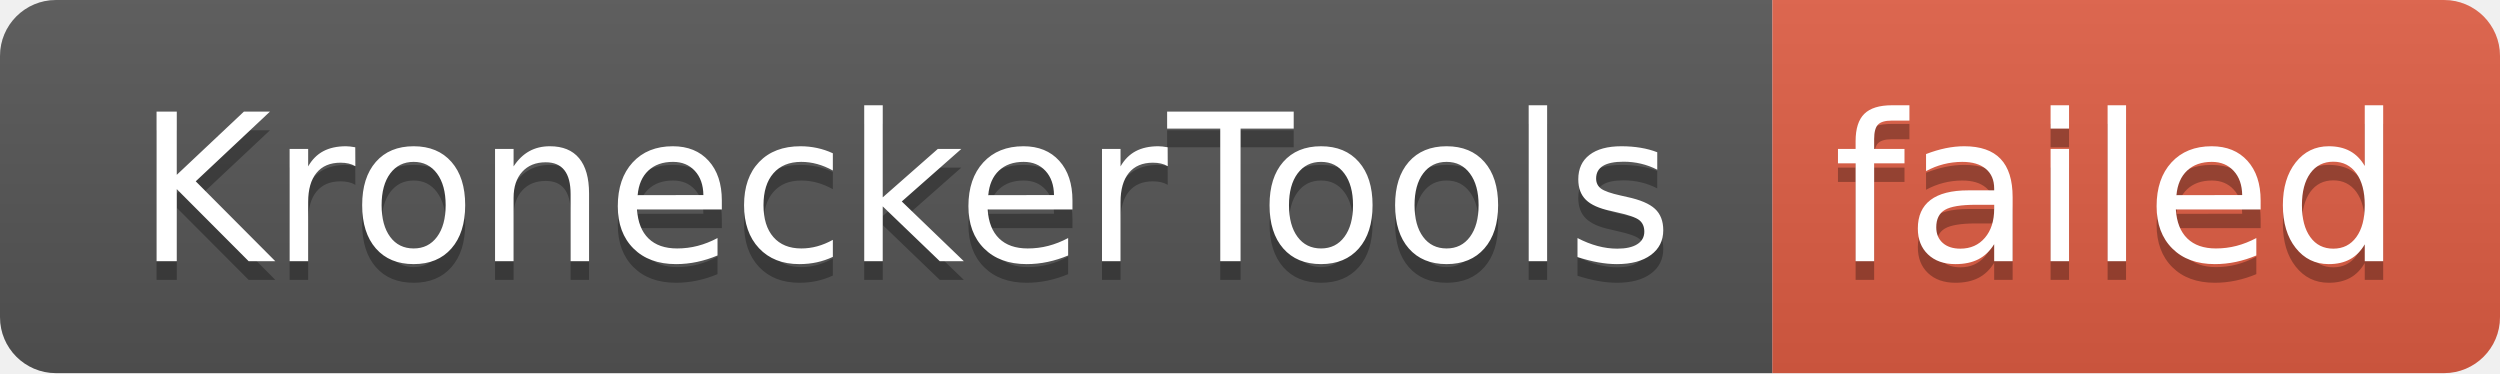
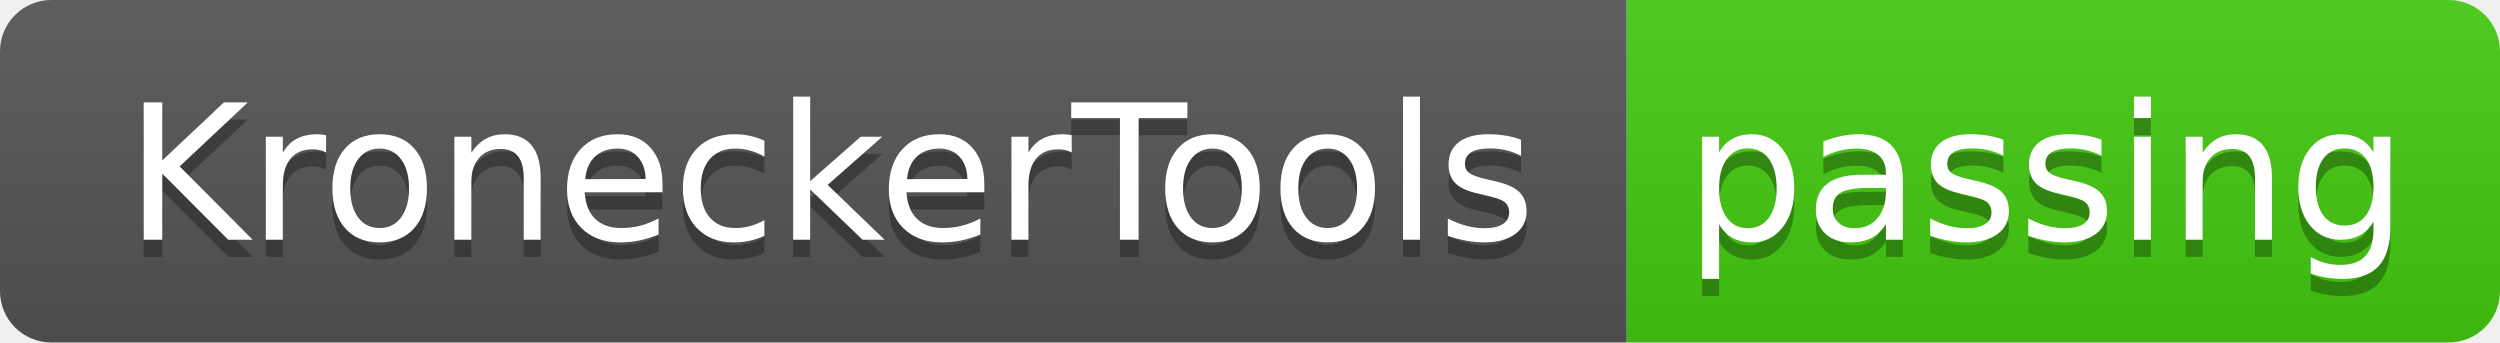
- <svg xmlns="http://www.w3.org/2000/svg" width="134" height="20" role="img" aria-label="KroneckerTools: failed">
+ <svg xmlns="http://www.w3.org/2000/svg" width="146" height="20" role="img" aria-label="KroneckerTools: passing">
  <linearGradient id="s" x2="0" y2="100%">
    <stop offset="0" stop-color="#bbb" stop-opacity=".1" />
    <stop offset="1" stop-opacity=".1" />
  </linearGradient>
  <clipPath id="r">
-     <rect width="134" height="20" rx="3" fill="#fff" />
+     <rect width="146" height="20" rx="3" fill="#fff" />
  </clipPath>
  <g clip-path="url(#r)">
    <rect width="95" height="20" fill="#555" />
-     <rect x="95" width="39" height="20" fill="#e05d44" />
-     <rect width="134" height="20" fill="url(#s)" />
+     <rect x="95" width="51" height="20" fill="#4c1" />
+     <rect width="146" height="20" fill="url(#s)" />
  </g>
  <g fill="#fff" text-anchor="middle" font-family="Verdana,Geneva,DejaVu Sans,sans-serif" text-rendering="geometricPrecision" font-size="110">
    <text aria-hidden="true" x="485" y="150" fill="#010101" fill-opacity=".3" transform="scale(.1)" textLength="850">KroneckerTools</text>
    <text x="485" y="140" transform="scale(.1)" fill="#fff" textLength="850">KroneckerTools</text>
-     <text aria-hidden="true" x="1135" y="150" fill="#010101" fill-opacity=".3" transform="scale(.1)" textLength="290">failed</text>
-     <text x="1135" y="140" transform="scale(.1)" fill="#fff" textLength="290">failed</text>
+     <text aria-hidden="true" x="1195" y="150" fill="#010101" fill-opacity=".3" transform="scale(.1)" textLength="410">passing</text>
+     <text x="1195" y="140" transform="scale(.1)" fill="#fff" textLength="410">passing</text>
  </g>
</svg>
